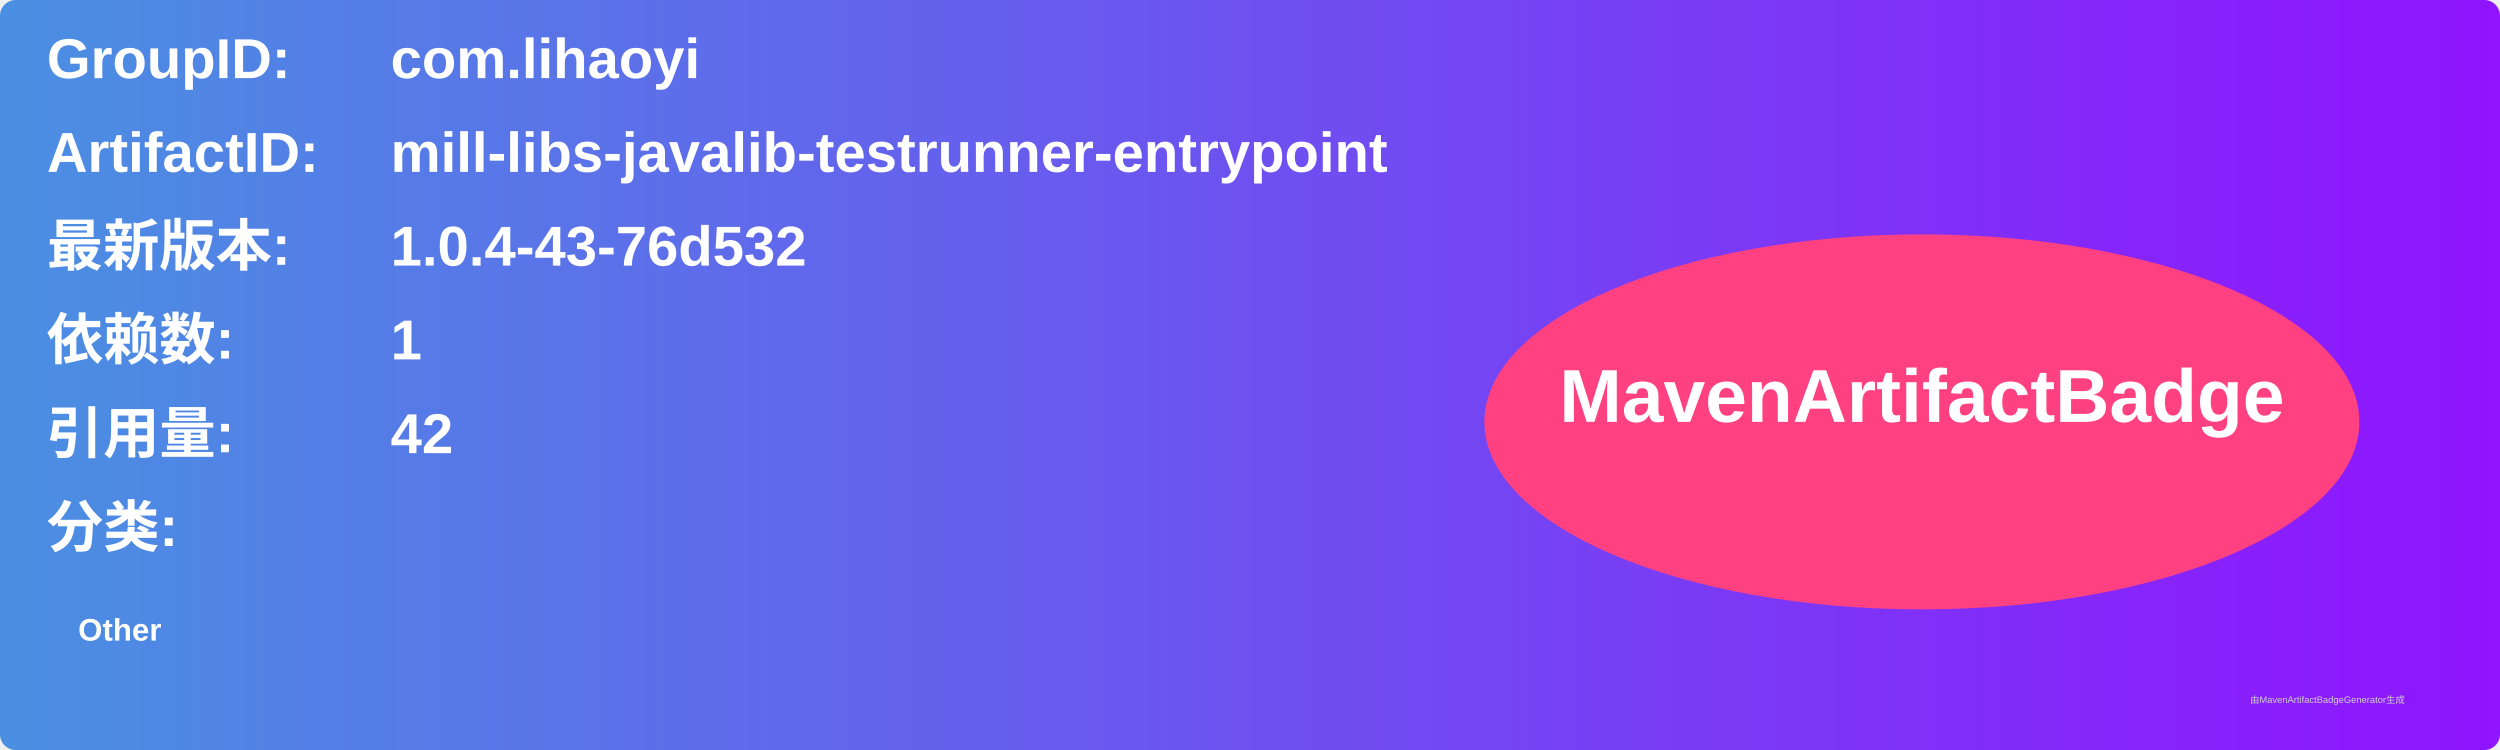
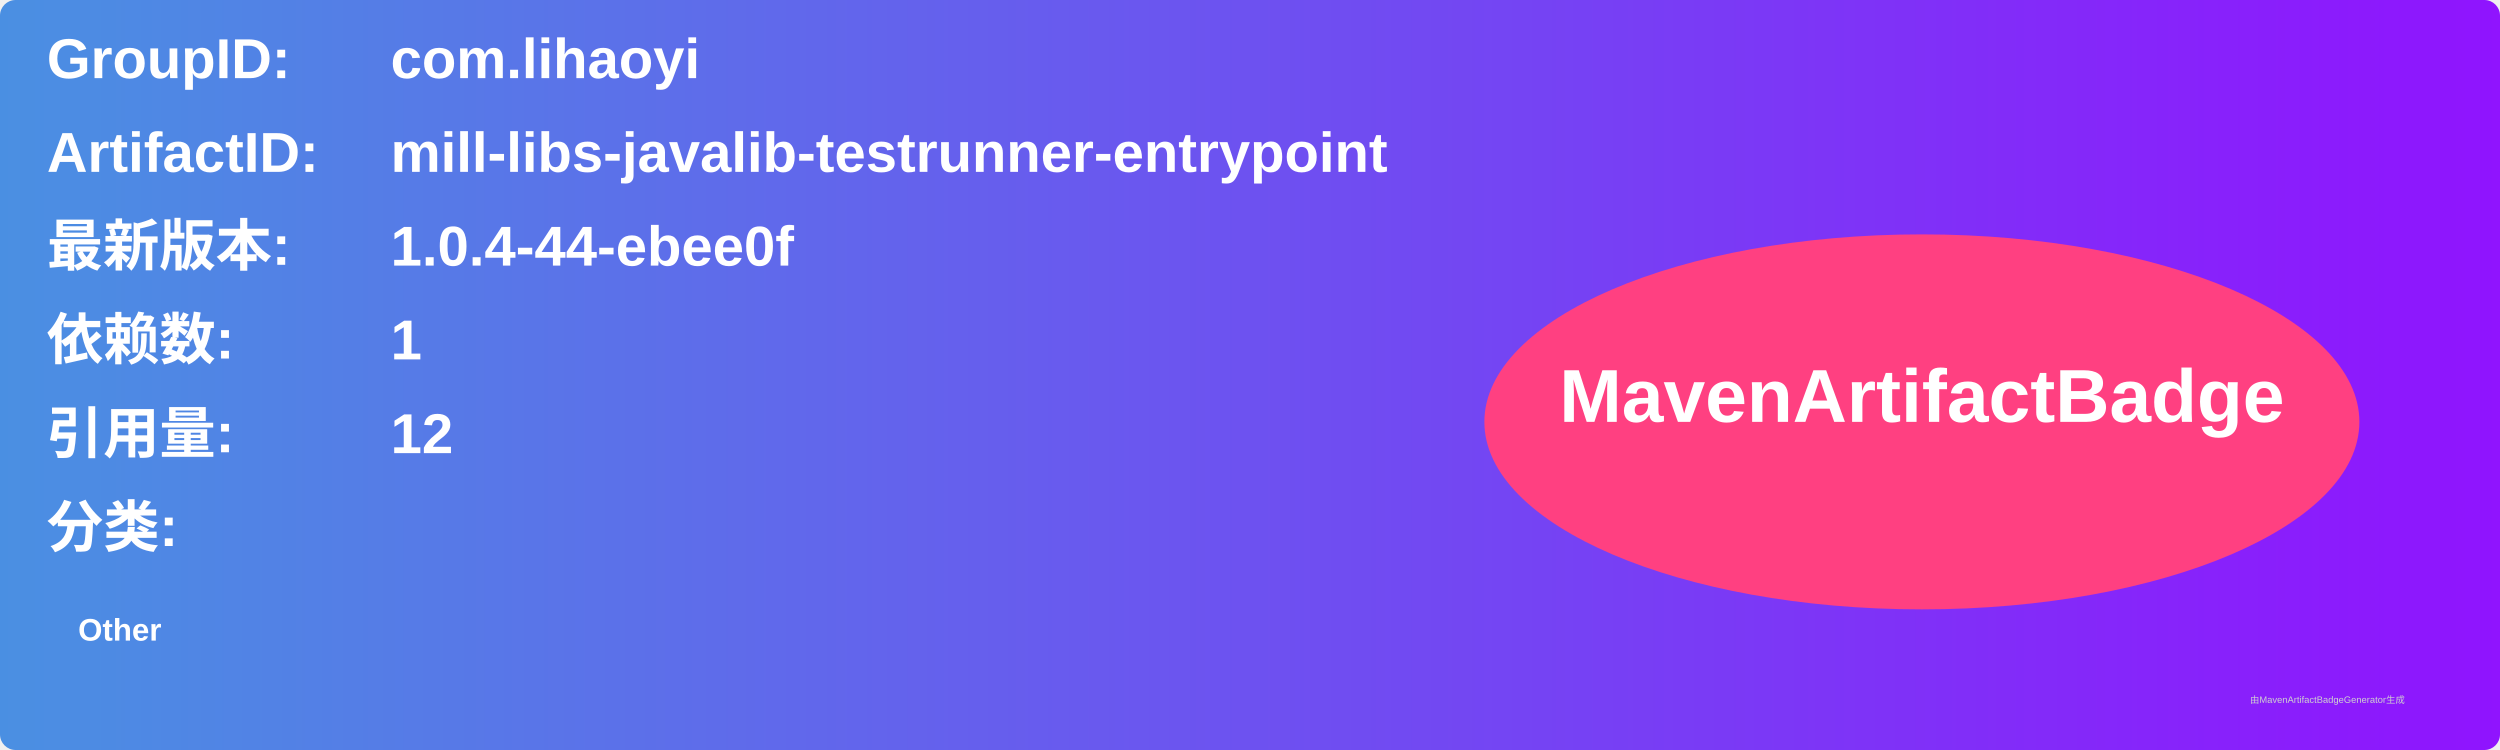
<svg xmlns="http://www.w3.org/2000/svg" width="800" height="240" viewBox="0 0 800 240">
  <linearGradient id="grad" x1="0%" y1="0%" x2="100%" y2="0%">
    <stop offset="0%" stop-color="#4a90e2" />
    <stop offset="100%" stop-color="#9013fe" />
  </linearGradient>
  <rect width="100%" height="100%" rx="5" ry="5" fill="url(#grad)" />
  <g transform="translate(15, 15)">
    <text x="0" y="10" font-family="Arial" font-size="18" fill="white" font-weight="bold" width="260">GroupID:</text>
    <text x="110" y="10" font-family="Arial" font-size="18" fill="white" font-weight="bold" width="460">com.lihaoyi</text>
    <text x="0" y="40" font-family="Arial" font-size="18" fill="white" font-weight="bold" width="260">ArtifactID:</text>
    <text x="110" y="40" font-family="Arial" font-size="18" fill="white" font-weight="bold" width="460">mill-libs-javalib-testrunner-entrypoint</text>
    <text x="0" y="70" font-family="Arial" font-size="18" fill="white" font-weight="bold">最新版本:</text>
    <text x="110" y="70" font-family="Arial" font-size="18" fill="white" font-weight="bold">
-       <tspan font-weight="bold">1.0.4-43-76d532</tspan>
+       <tspan font-weight="bold">1.0.4-44-ebee0f</tspan>
    </text>
    <text x="0" y="100" font-family="Arial" font-size="18" fill="white" font-weight="bold">依赖数: </text>
    <text x="110" y="100" font-family="Arial" font-size="18" fill="white">
      <tspan font-weight="bold">1</tspan>
    </text>
    <text x="0" y="130" font-family="Arial" font-size="18" fill="white" font-weight="bold">引用量: </text>
    <text x="110" y="130" font-family="Arial" font-size="18" fill="white">
-       <tspan font-weight="bold">42</tspan>
+       <tspan font-weight="bold">12</tspan>
    </text>
    <text x="0" y="160" font-family="Arial" font-size="18" fill="white" font-weight="bold">分类:</text>
    <text x="10" y="190" font-family="Arial" font-size="10" fill="white">
      <tspan font-weight="bold">Other</tspan>
    </text>
    <ellipse cx="600" cy="120" rx="140" ry="60" fill="#ff4081" />
    <text x="600" y="120" text-anchor="middle" font-family="Arial" font-size="24" fill="white" font-weight="bold">MavenArtifactBadge</text>
  </g>
  <text x="720" y="225" font-family="Arial" font-size="3" fill="#d0d0d0">由MavenArtifactBadgeGenerator生成</text>
</svg>
